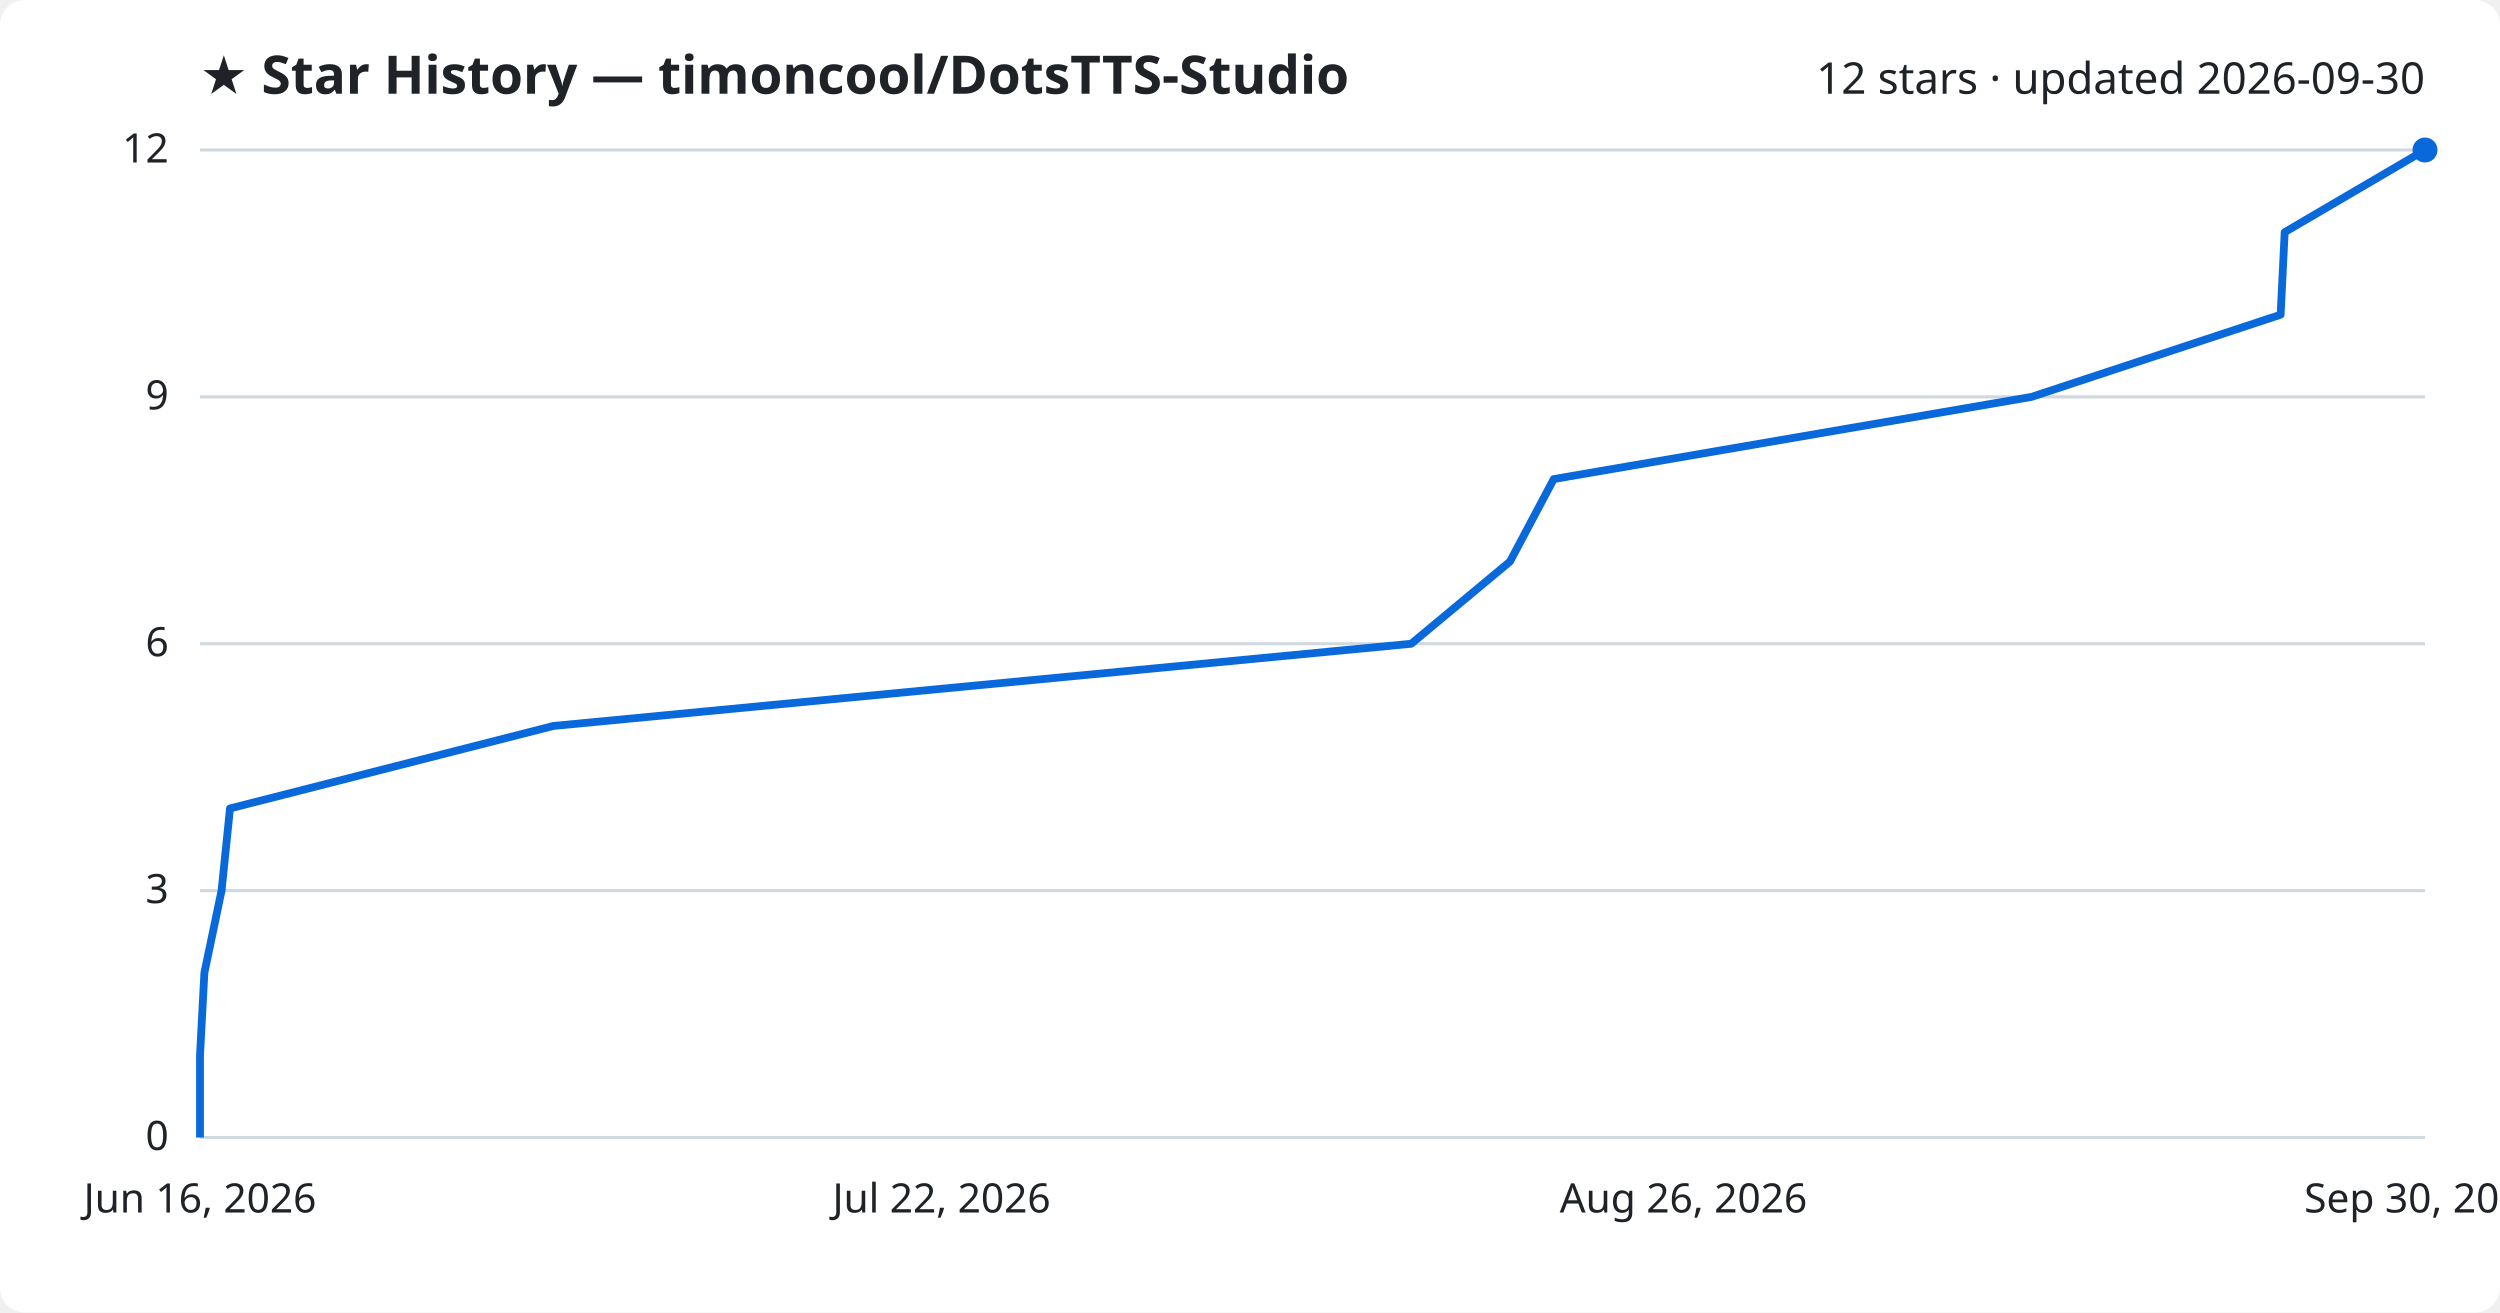
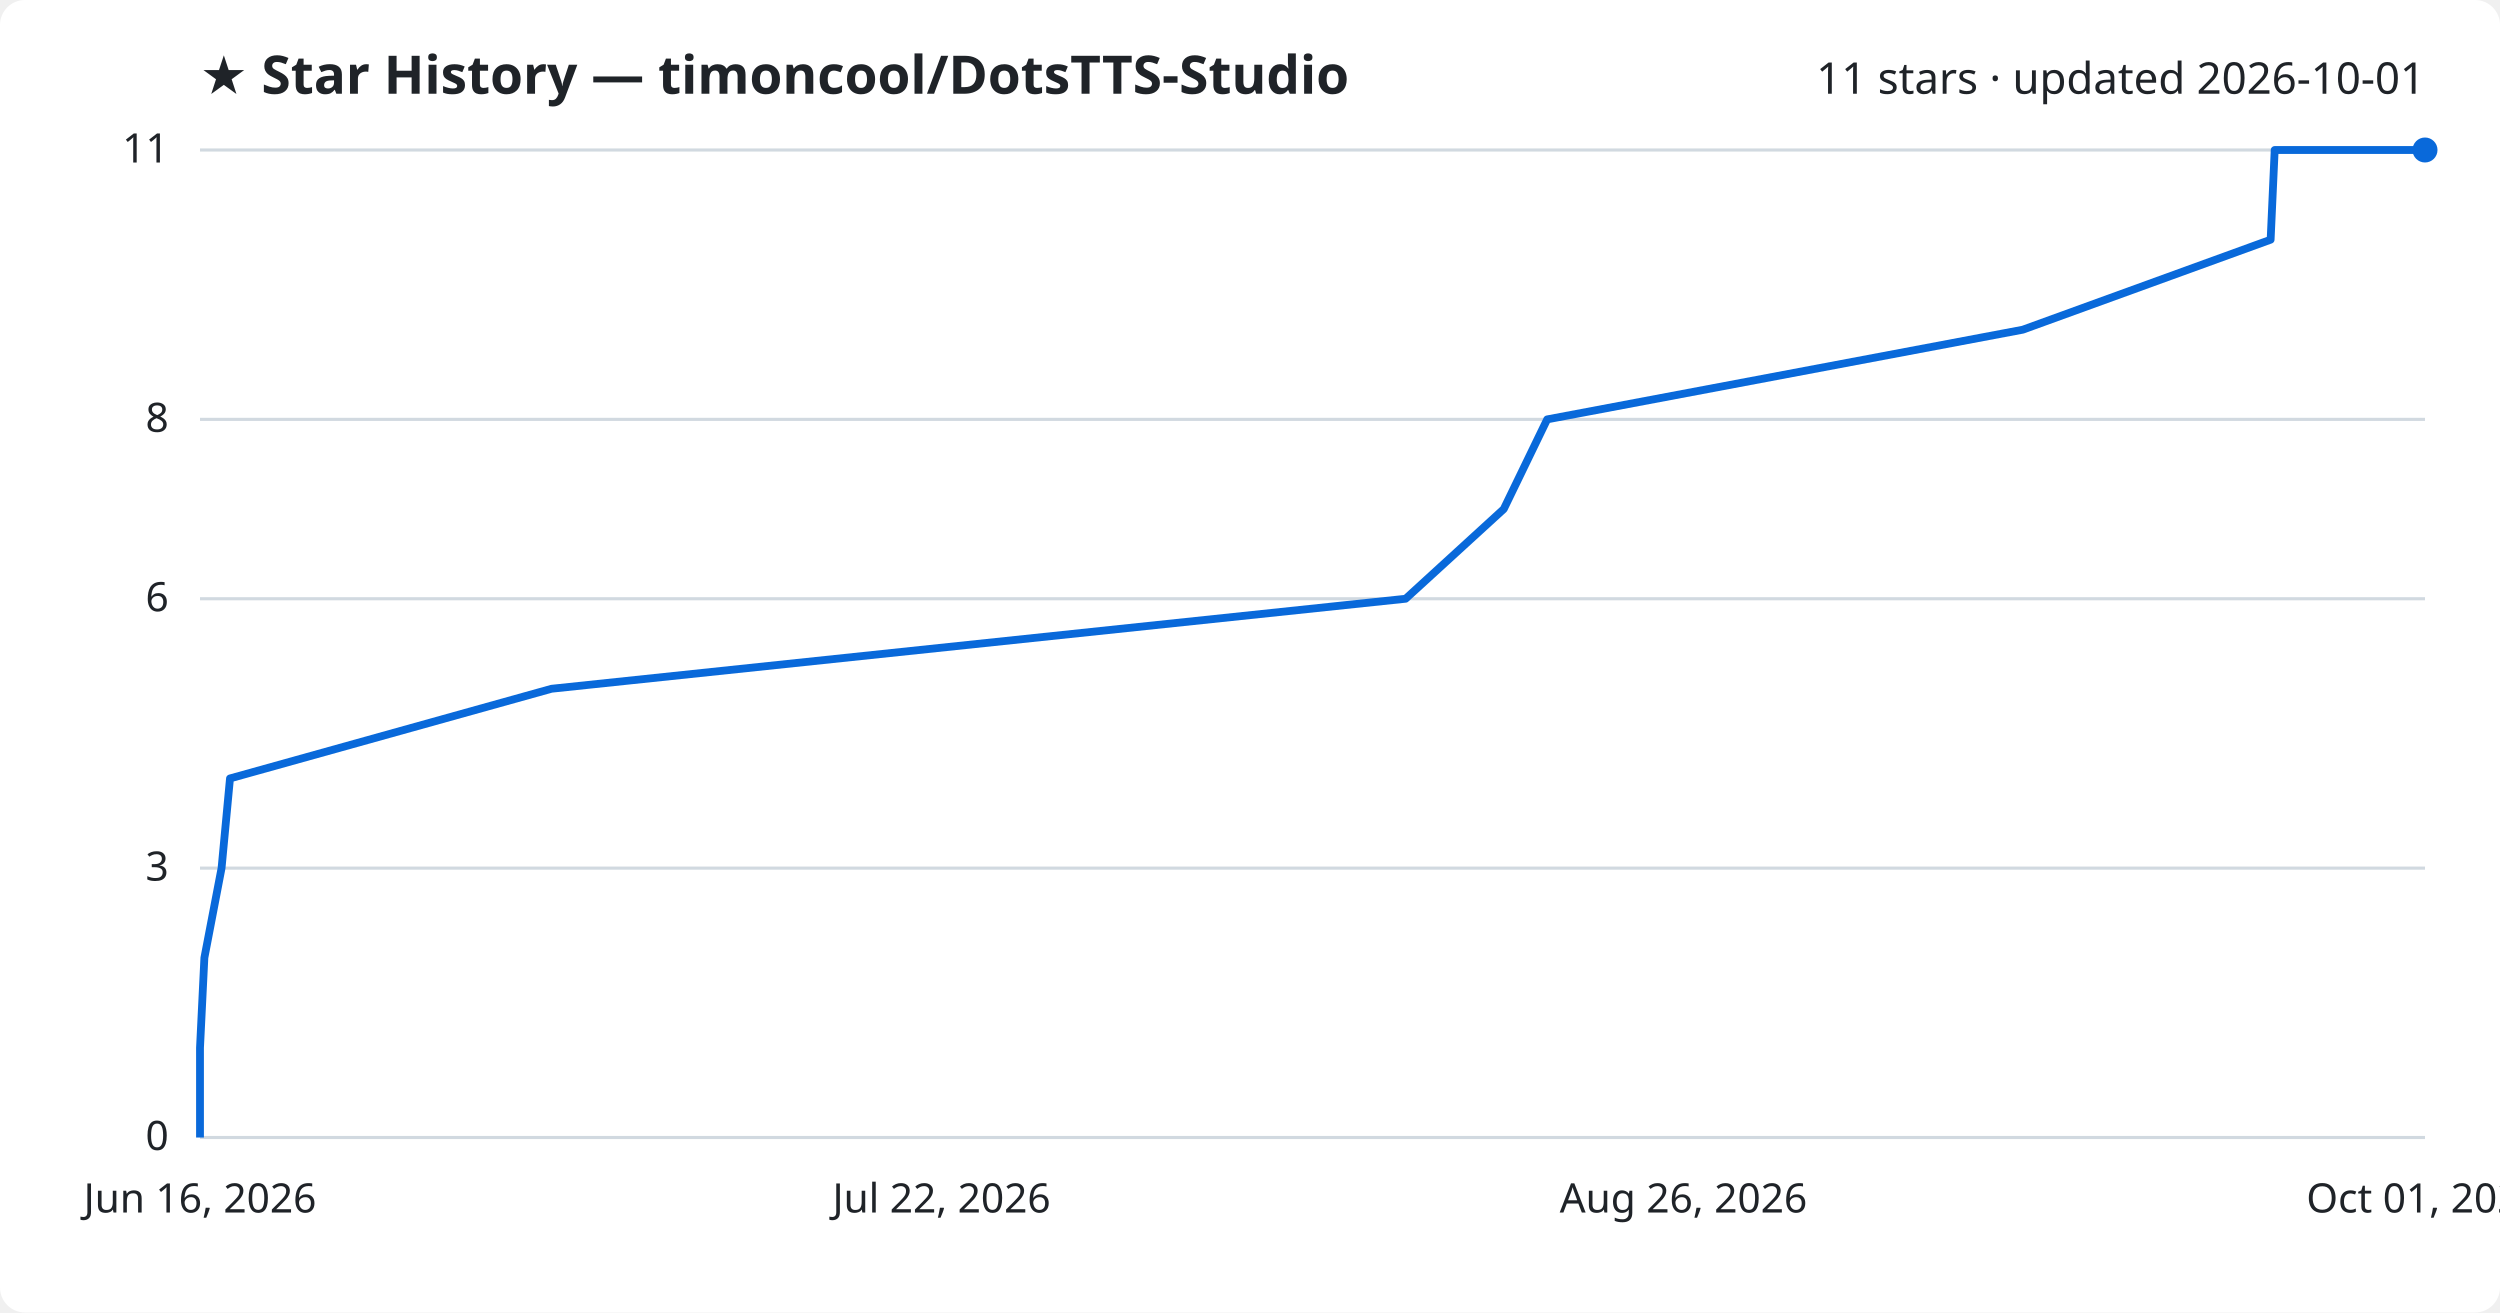
<svg xmlns="http://www.w3.org/2000/svg" viewBox="0 0 800 420" font-family="Segoe UI, sans-serif">
  <rect width="800" height="420" fill="#ffffff" rx="8" />
  <text x="64" y="30" fill="#1f2328" font-size="17" font-weight="700">★ Star History — timoncool/DotsTTS-Studio</text>
-   <text x="776" y="30" fill="#1f2328" font-size="14" text-anchor="end">12 stars · updated 2026-09-30</text>
+   <text x="776" y="30" fill="#1f2328" font-size="14" text-anchor="end">11 stars · updated 2026-10-01</text>
  <line x1="64" y1="364.0" x2="776" y2="364.0" stroke="#d1d9e0" stroke-width="1" />
  <text x="54" y="368.0" fill="#1f2328" font-size="13" text-anchor="end">0</text>
-   <line x1="64" y1="285.0" x2="776" y2="285.0" stroke="#d1d9e0" stroke-width="1" />
-   <text x="54" y="289.0" fill="#1f2328" font-size="13" text-anchor="end">3</text>
-   <line x1="64" y1="206.0" x2="776" y2="206.0" stroke="#d1d9e0" stroke-width="1" />
-   <text x="54" y="210.0" fill="#1f2328" font-size="13" text-anchor="end">6</text>
-   <line x1="64" y1="127.0" x2="776" y2="127.0" stroke="#d1d9e0" stroke-width="1" />
-   <text x="54" y="131.0" fill="#1f2328" font-size="13" text-anchor="end">9</text>
+   <line x1="64" y1="277.8" x2="776" y2="277.8" stroke="#d1d9e0" stroke-width="1" />
+   <text x="54" y="281.8" fill="#1f2328" font-size="13" text-anchor="end">3</text>
+   <line x1="64" y1="191.6" x2="776" y2="191.6" stroke="#d1d9e0" stroke-width="1" />
+   <text x="54" y="195.6" fill="#1f2328" font-size="13" text-anchor="end">6</text>
+   <line x1="64" y1="134.2" x2="776" y2="134.2" stroke="#d1d9e0" stroke-width="1" />
+   <text x="54" y="138.2" fill="#1f2328" font-size="13" text-anchor="end">8</text>
  <line x1="64" y1="48.0" x2="776" y2="48.0" stroke="#d1d9e0" stroke-width="1" />
-   <text x="54" y="52.0" fill="#1f2328" font-size="13" text-anchor="end">12</text>
-   <path d="M64.0,364.0 L64.0,337.7 L65.4,311.3 L70.9,285.0 L73.6,258.7 L177.1,232.3 L451.6,206.0 L483.2,179.7 L497.2,153.3 L650.1,127.0 L729.8,100.7 L731.1,74.3 L776.0,48.0 L776.0,48.0" fill="none" stroke="#0969da" stroke-width="2.5" stroke-linejoin="round" />
+   <text x="54" y="52.0" fill="#1f2328" font-size="13" text-anchor="end">11</text>
+   <path d="M64.0,364.0 L64.0,335.3 L65.4,306.5 L70.9,277.8 L73.6,249.1 L176.5,220.4 L449.8,191.6 L481.2,162.9 L495.1,134.2 L647.3,105.5 L726.6,76.7 L727.9,48.0 L776.0,48.0" fill="none" stroke="#0969da" stroke-width="2.5" stroke-linejoin="round" />
  <circle cx="776.0" cy="48.0" r="4" fill="#0969da" />
  <text x="64.0" y="388" fill="#1f2328" font-size="13" text-anchor="middle">Jun 16, 2026</text>
  <text x="301.3" y="388" fill="#1f2328" font-size="13" text-anchor="middle">Jul 22, 2026</text>
  <text x="538.7" y="388" fill="#1f2328" font-size="13" text-anchor="middle">Aug 26, 2026</text>
-   <text x="776.0" y="388" fill="#1f2328" font-size="13" text-anchor="middle">Sep 30, 2026</text>
+   <text x="776.0" y="388" fill="#1f2328" font-size="13" text-anchor="middle">Oct 01, 2026</text>
</svg>
